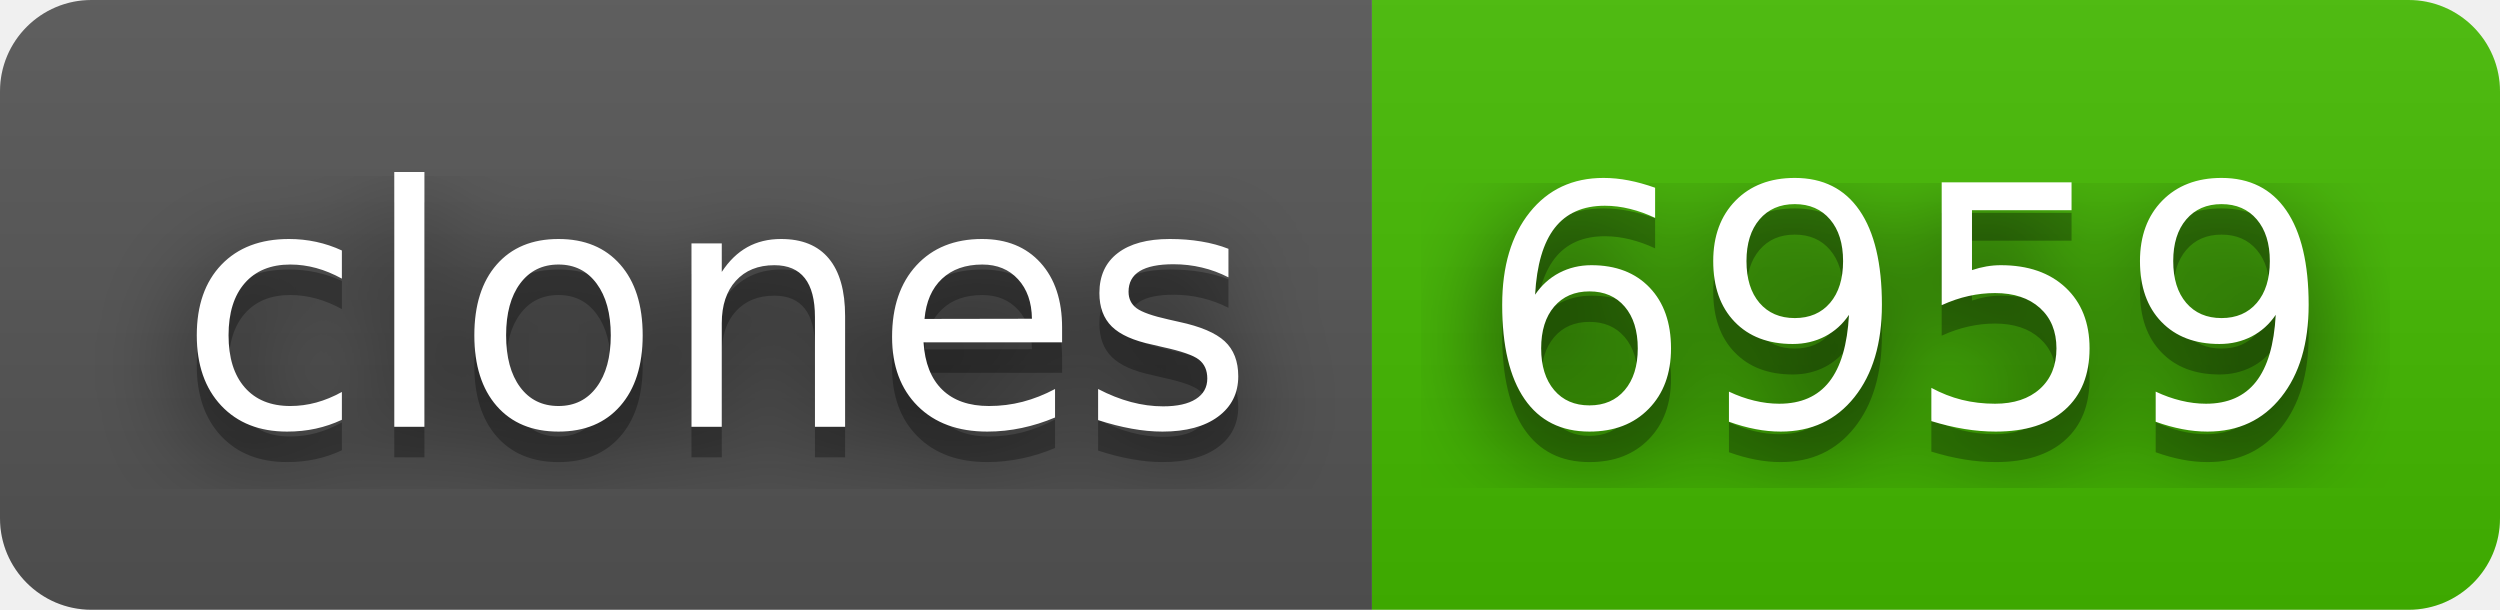
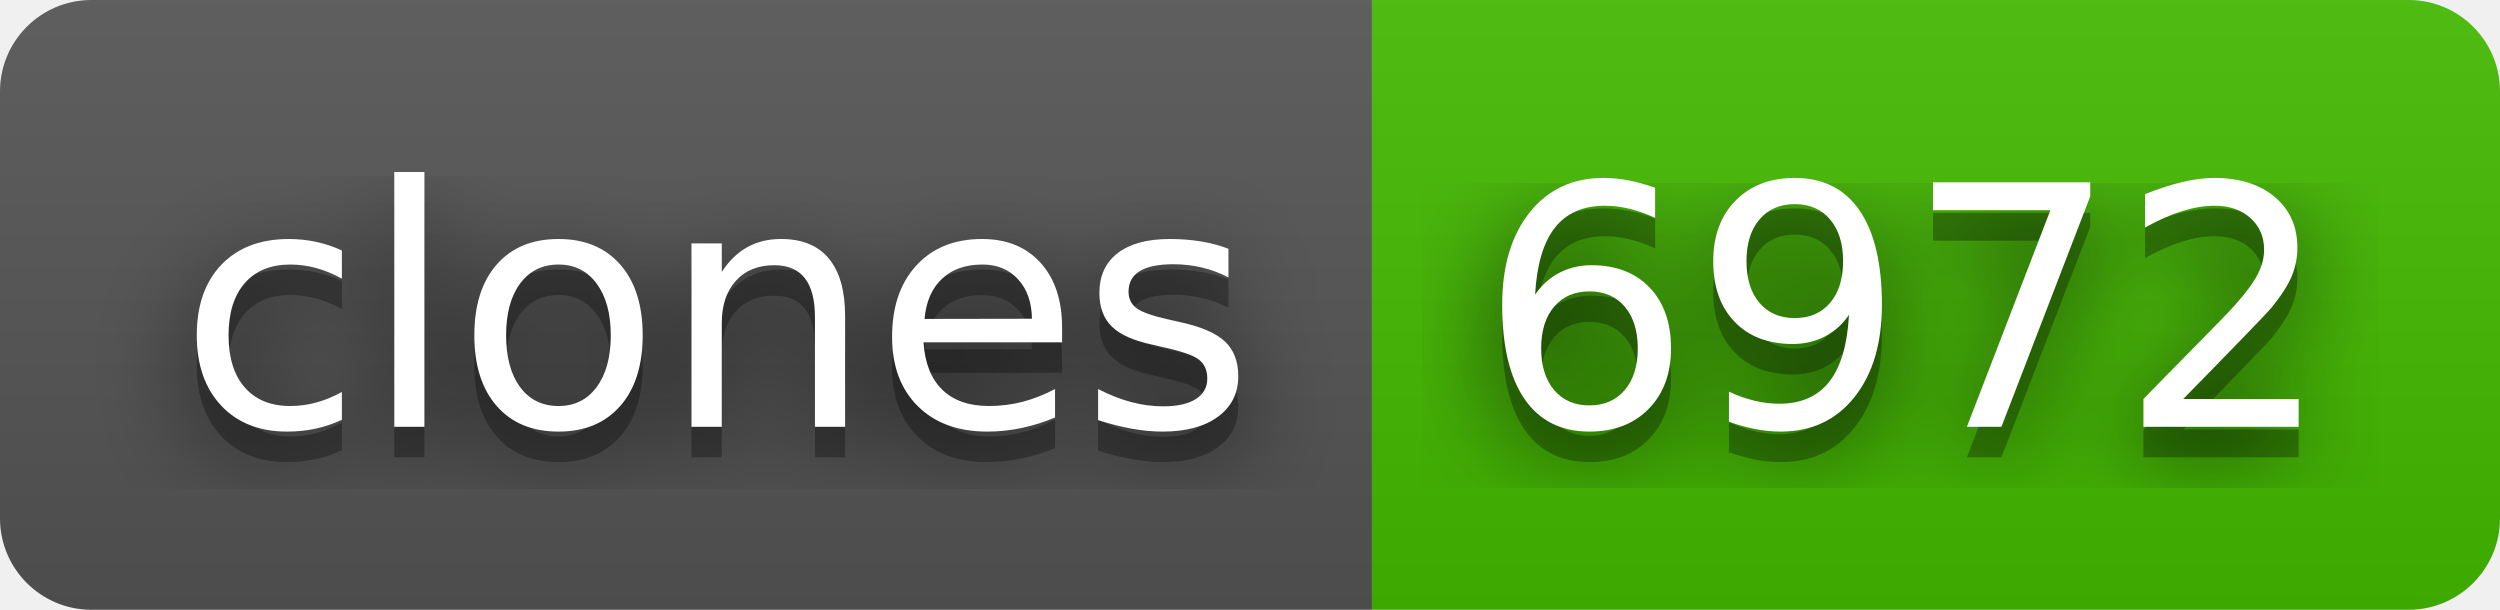
- <svg xmlns="http://www.w3.org/2000/svg" width="82" height="20" role="img" aria-label="clones: 6959">
+ <svg xmlns="http://www.w3.org/2000/svg" width="82" height="20" role="img" aria-label="clones: 6972">
  <filter id="blur">
    <feGaussianBlur in="SourceGraphic" stdDeviation="16" />
  </filter>
  <linearGradient id="s" x2="0" y2="100%">
    <stop offset="0" stop-color="#bbb" stop-opacity=".1" />
    <stop offset="1" stop-opacity=".1" />
  </linearGradient>
  <clipPath id="r">
    <rect width="82" height="20" rx="3" fill="#fff" />
  </clipPath>
  <g clip-path="url(#r)">
    <rect width="45" height="20" fill="#555" />
    <rect x="45" width="37" height="20" fill="#4b0" />
    <rect width="82" height="20" fill="url(#s)" />
  </g>
  <g fill="#fff" text-anchor="middle" font-family="Verdana,Geneva,DejaVu Sans,sans-serif" text-rendering="geometricPrecision" font-size="110">
    <text aria-hidden="true" x="235" y="150" fill="#010101" fill-opacity=".80" filter="url(#blur)" transform="scale(.1)" textLength="350">clones</text>
    <text aria-hidden="true" x="235" y="150" fill="#010101" fill-opacity=".3" transform="scale(.1)" textLength="350">clones</text>
    <text x="235" y="140" transform="scale(.1)" fill="#fff" textLength="350">clones</text>
-     <text aria-hidden="true" x="625" y="150" fill="#010101" fill-opacity=".80" filter="url(#blur)" transform="scale(.1)" textLength="270">6959</text>
-     <text aria-hidden="true" x="625" y="150" fill="#010101" fill-opacity=".3" transform="scale(.1)" textLength="270">6959</text>
-     <text x="625" y="140" transform="scale(.1)" fill="#fff" textLength="270">6959</text>
+     <text aria-hidden="true" x="625" y="150" fill="#010101" fill-opacity=".80" filter="url(#blur)" transform="scale(.1)" textLength="270">6972</text>
+     <text aria-hidden="true" x="625" y="150" fill="#010101" fill-opacity=".3" transform="scale(.1)" textLength="270">6972</text>
+     <text x="625" y="140" transform="scale(.1)" fill="#fff" textLength="270">6972</text>
  </g>
</svg>
